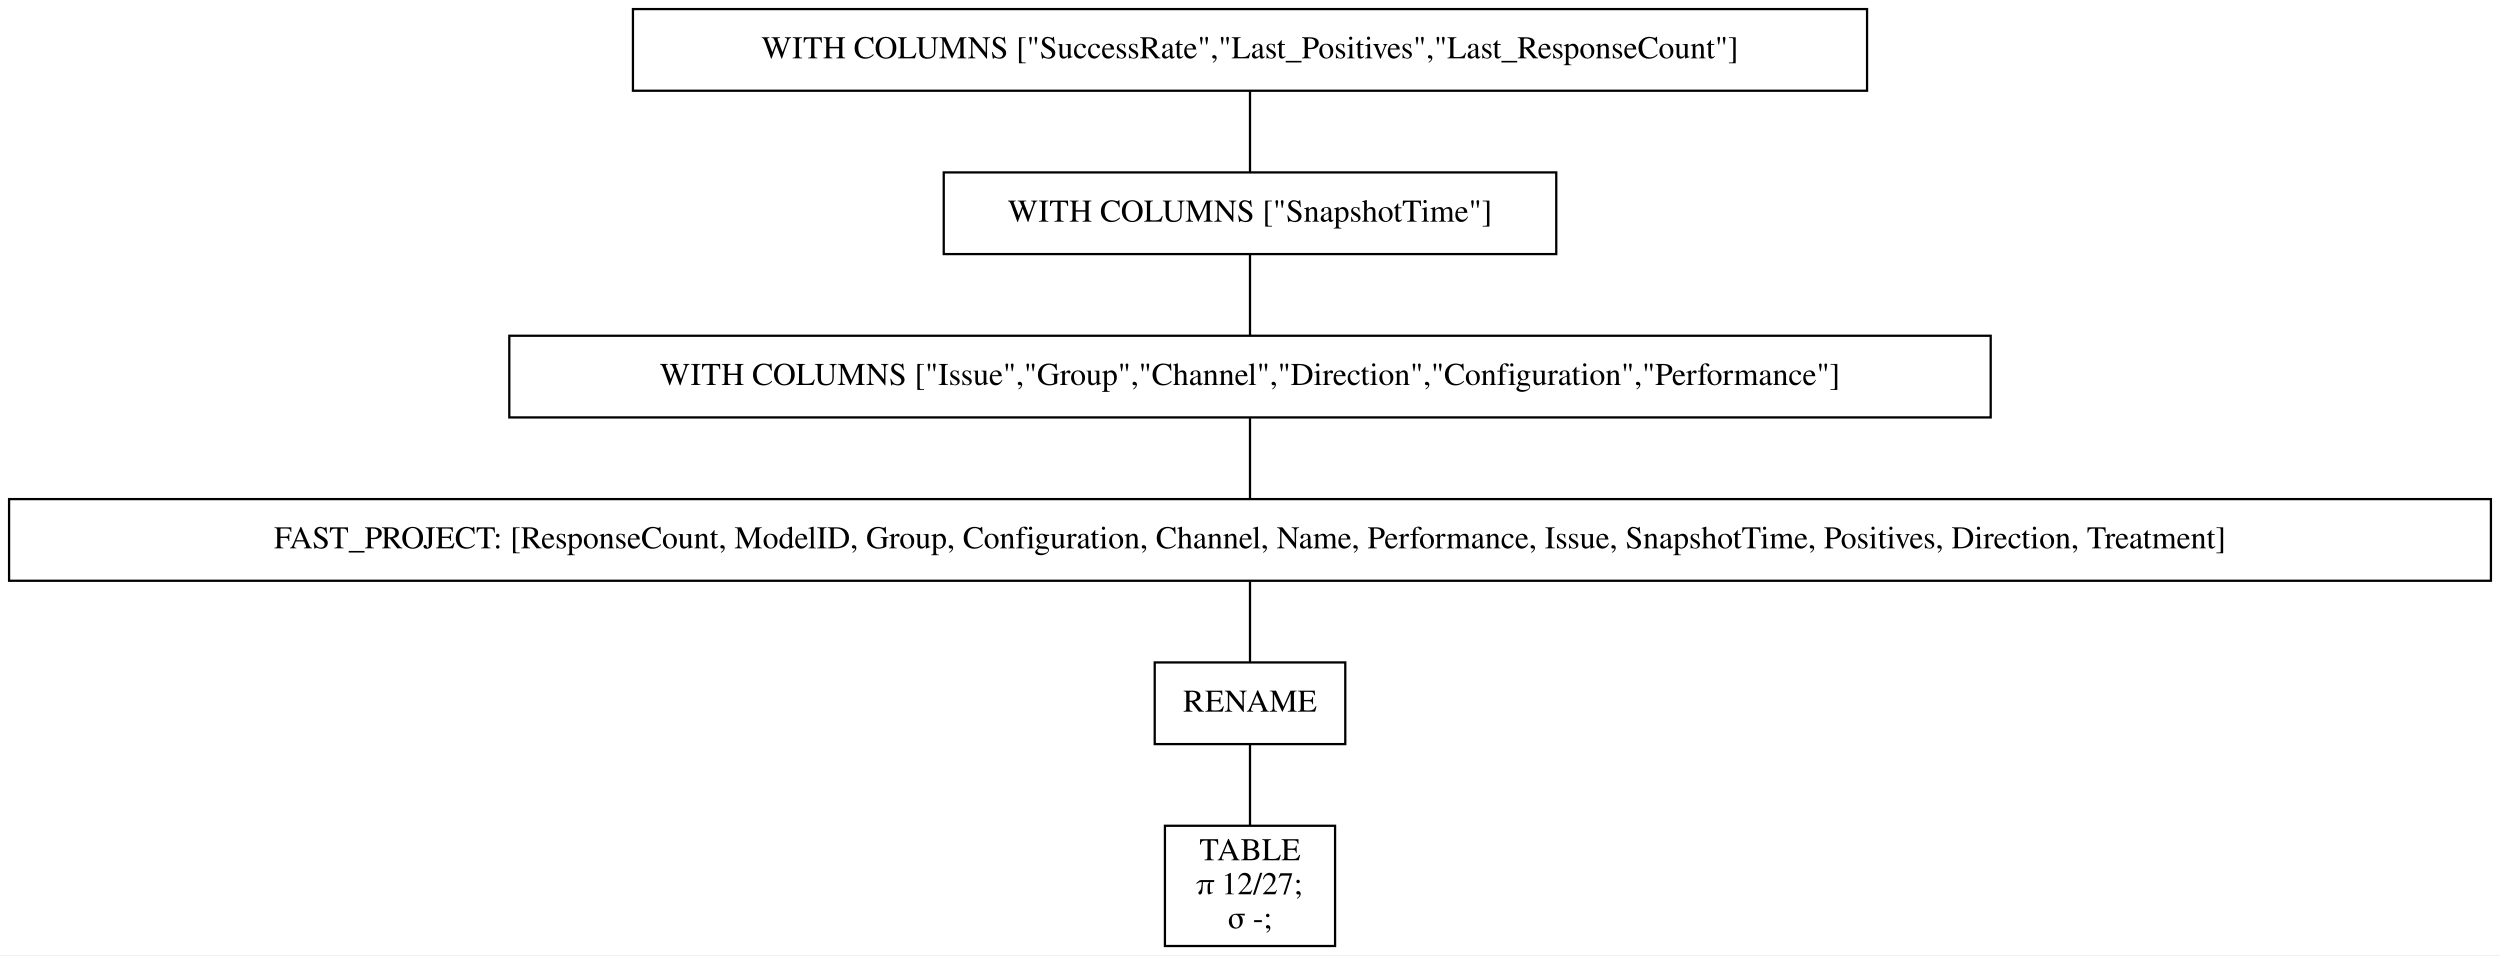
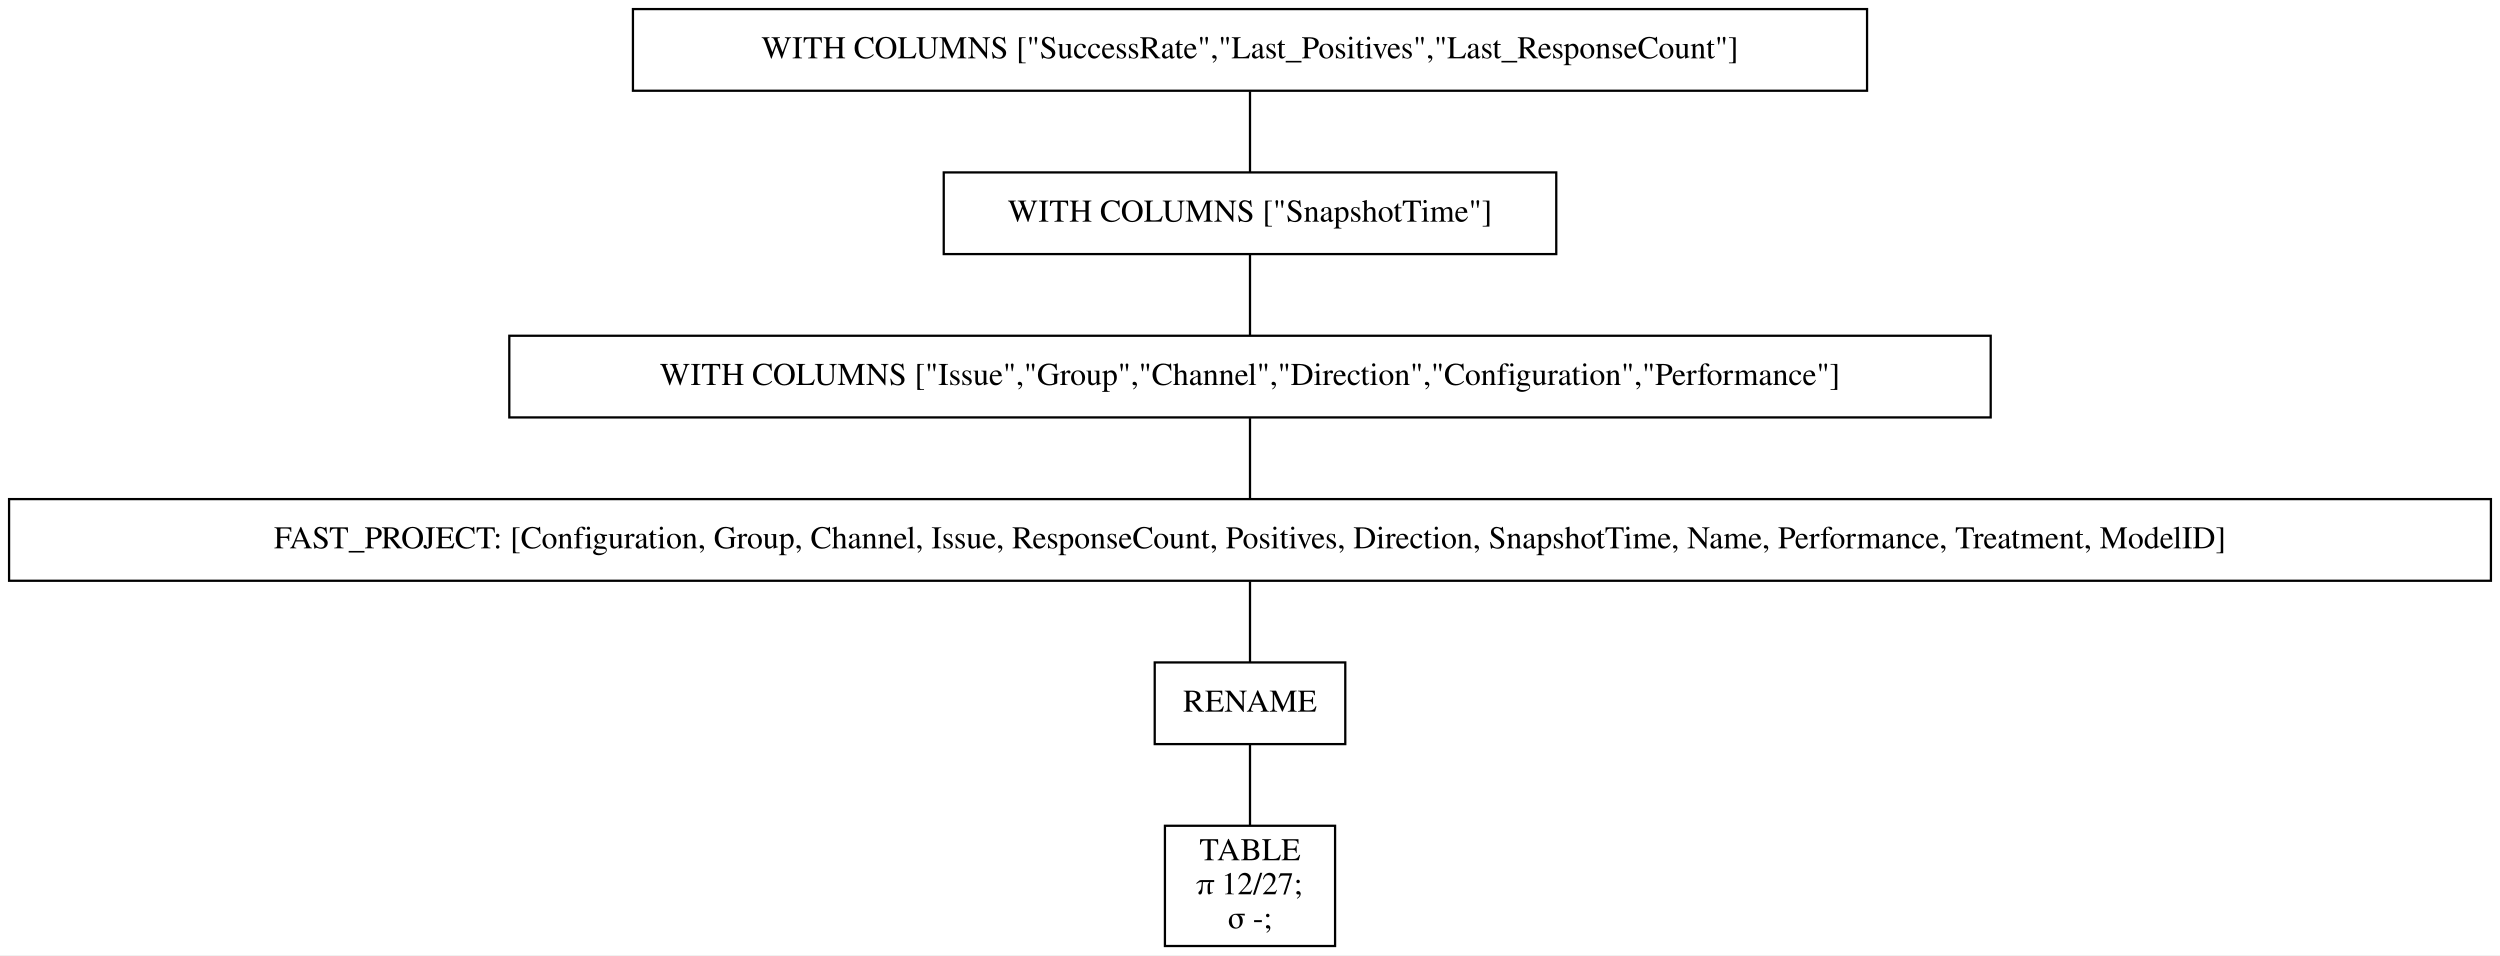
<svg xmlns="http://www.w3.org/2000/svg" width="1102pt" height="421pt" viewBox="0.00 0.00 1102.00 421.00">
  <g id="graph0" class="graph" transform="scale(1 1) rotate(0) translate(4 417)">
    <polygon fill="white" stroke="transparent" points="-4,4 -4,-417 1098,-417 1098,4 -4,4" />
    <g id="node1" class="node">
      <polygon fill="none" stroke="black" points="819,-413 275,-413 275,-377 819,-377 819,-413" />
      <text text-anchor="middle" x="547" y="-391.3" font-family="Times,serif" font-size="14.00">WITH COLUMNS ["SuccessRate","Last_Positives","Last_ResponseCount"]</text>
    </g>
    <g id="node2" class="node">
      <polygon fill="none" stroke="black" points="682,-341 412,-341 412,-305 682,-305 682,-341" />
      <text text-anchor="middle" x="547" y="-319.3" font-family="Times,serif" font-size="14.00">WITH COLUMNS ["SnapshotTime"]</text>
    </g>
    <g id="edge1" class="edge">
      <path fill="none" stroke="black" d="M547,-376.7C547,-365.85 547,-351.92 547,-341.1" />
    </g>
    <g id="node3" class="node">
      <polygon fill="none" stroke="black" points="873.5,-269 220.5,-269 220.5,-233 873.5,-233 873.5,-269" />
      <text text-anchor="middle" x="547" y="-247.3" font-family="Times,serif" font-size="14.00">WITH COLUMNS ["Issue","Group","Channel","Direction","Configuration","Performance"]</text>
    </g>
    <g id="edge2" class="edge">
      <path fill="none" stroke="black" d="M547,-304.7C547,-293.85 547,-279.92 547,-269.1" />
    </g>
    <g id="node4" class="node">
      <polygon fill="none" stroke="black" points="1094,-197 0,-197 0,-161 1094,-161 1094,-197" />
-       <text text-anchor="middle" x="547" y="-175.3" font-family="Times,serif" font-size="14.00">FAST_PROJECT: [ResponseCount, ModelID, Group, Configuration, Channel, Name, Performance, Issue, SnapshotTime, Positives, Direction, Treatment]</text>
+       <text text-anchor="middle" x="547" y="-175.3" font-family="Times,serif" font-size="14.00">FAST_PROJECT: [Configuration, Group, Channel, Issue, ResponseCount, Positives, Direction, SnapshotTime, Name, Performance, Treatment, ModelID]</text>
    </g>
    <g id="edge3" class="edge">
      <path fill="none" stroke="black" d="M547,-232.7C547,-221.85 547,-207.92 547,-197.1" />
    </g>
    <g id="node5" class="node">
      <polygon fill="none" stroke="black" points="589,-125 505,-125 505,-89 589,-89 589,-125" />
      <text text-anchor="middle" x="547" y="-103.3" font-family="Times,serif" font-size="14.00">RENAME</text>
    </g>
    <g id="edge4" class="edge">
      <path fill="none" stroke="black" d="M547,-160.7C547,-149.85 547,-135.92 547,-125.1" />
    </g>
    <g id="node6" class="node">
      <polygon fill="none" stroke="black" points="584.5,-53 509.5,-53 509.5,0 584.5,0 584.5,-53" />
      <text text-anchor="middle" x="547" y="-37.8" font-family="Times,serif" font-size="14.00">TABLE</text>
      <text text-anchor="middle" x="547" y="-22.8" font-family="Times,serif" font-size="14.00">π 12/27;</text>
      <text text-anchor="middle" x="547" y="-7.8" font-family="Times,serif" font-size="14.00">σ -;</text>
    </g>
    <g id="edge5" class="edge">
      <path fill="none" stroke="black" d="M547,-88.97C547,-78.51 547,-64.9 547,-53.16" />
    </g>
  </g>
</svg>
